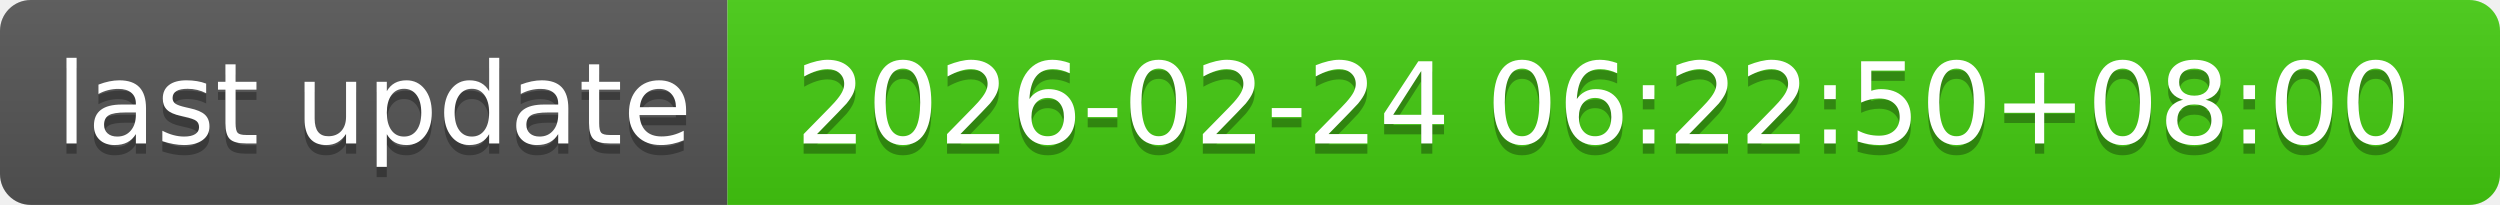
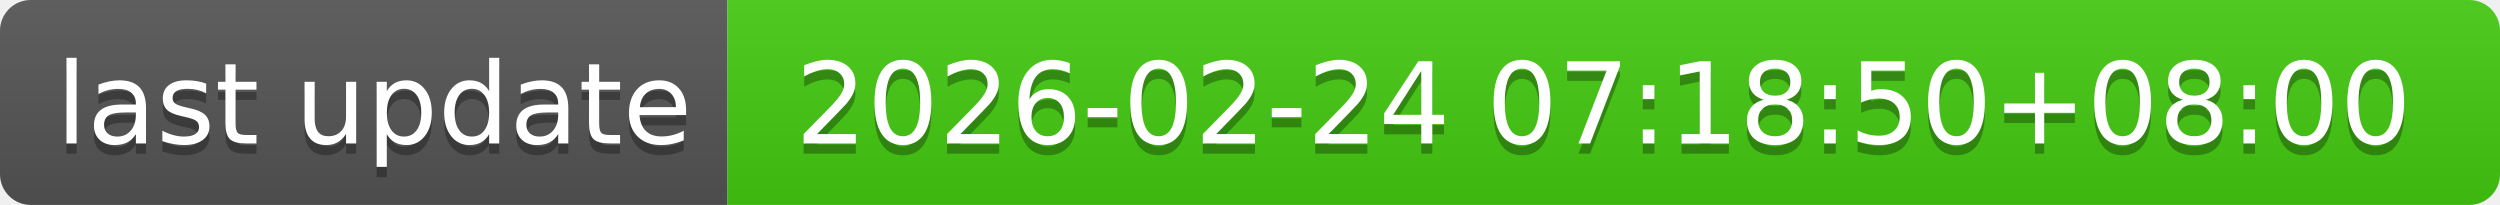
- <svg xmlns="http://www.w3.org/2000/svg" width="244" height="20" role="img" aria-label="last update: 2026-02-24 06:22:50+08:00">
+ <svg xmlns="http://www.w3.org/2000/svg" width="244" height="20" role="img" aria-label="last update: 2026-02-24 07:18:50+08:00">
  <linearGradient id="s" x2="0" y2="100%">
    <stop offset="0" stop-color="#bbb" stop-opacity=".1" />
    <stop offset="1" stop-opacity=".1" />
  </linearGradient>
  <clipPath id="r">
    <rect width="244" height="20" rx="3" fill="#fff" />
  </clipPath>
  <g clip-path="url(#r)">
    <rect width="71" height="20" fill="#555" />
    <rect x="71" width="173" height="20" fill="#4c1" />
    <rect width="244" height="20" fill="url(#s)" />
  </g>
  <g fill="#fff" text-anchor="middle" font-family="Verdana,Geneva,DejaVu Sans,sans-serif" text-rendering="geometricPrecision" font-size="110">
    <text aria-hidden="true" x="365" y="150" fill="#010101" fill-opacity=".3" transform="scale(.1)" textLength="610">last update</text>
    <text x="365" y="140" transform="scale(.1)" fill="#fff" textLength="610">last update</text>
-     <text aria-hidden="true" x="1565" y="150" fill="#010101" fill-opacity=".3" transform="scale(.1)" textLength="1630">2026-02-24 06:22:50+08:00</text>
-     <text x="1565" y="140" transform="scale(.1)" fill="#fff" textLength="1630">2026-02-24 06:22:50+08:00</text>
+     <text aria-hidden="true" x="1565" y="150" fill="#010101" fill-opacity=".3" transform="scale(.1)" textLength="1630">2026-02-24 07:18:50+08:00</text>
+     <text x="1565" y="140" transform="scale(.1)" fill="#fff" textLength="1630">2026-02-24 07:18:50+08:00</text>
  </g>
</svg>
